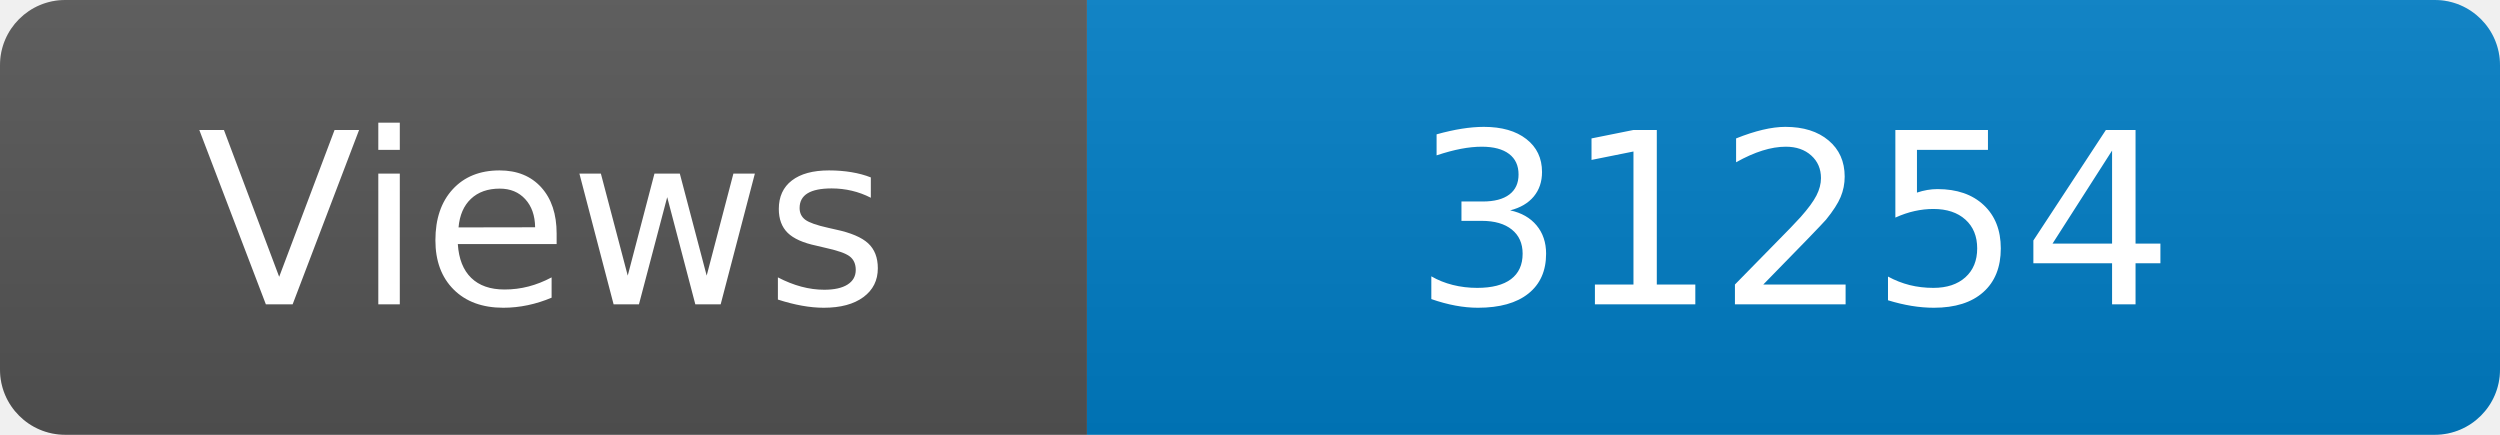
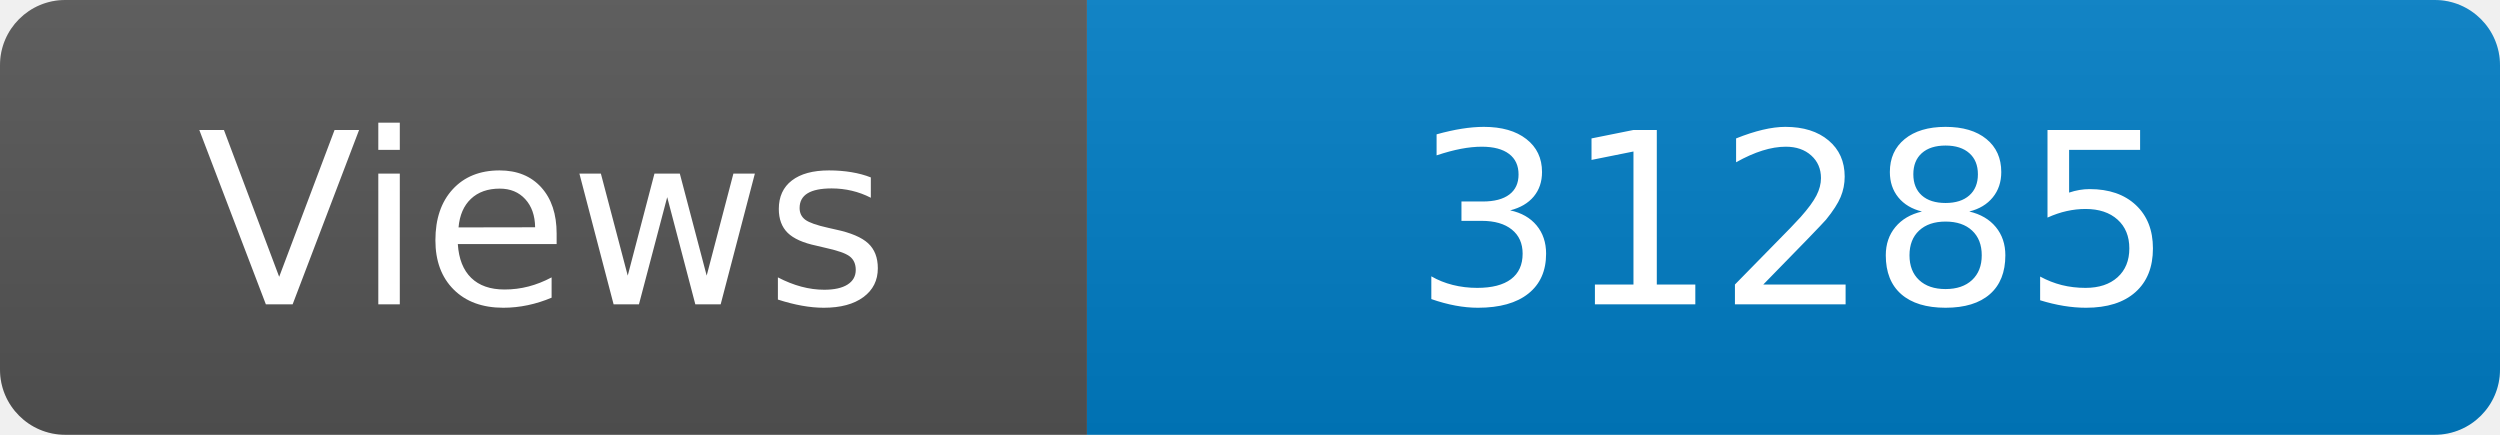
<svg xmlns="http://www.w3.org/2000/svg" width="115" height="20" role="img" aria-label="Maintained?: yes">
  <linearGradient id="s" x2="0" y2="100%">
    <stop offset="0" stop-color="#bbb" stop-opacity=".1" />
    <stop offset="1" stop-opacity=".1" />
  </linearGradient>
  <clipPath id="r">
    <rect width="115" height="20" rx="3" fill="#fff" />
  </clipPath>
  <g clip-path="url(#r)">
    <rect width="50" height="20" fill="#555" />
    <rect x="50" width="160" height="20" fill="#007ec6" />
    <rect width="115" height="20" fill="url(#s)" />
  </g>
  <g fill="#fff" text-anchor="middle" font-family="Verdana,Geneva,DejaVu Sans,sans-serif" font-size="110">
    <text x="250" y="140" transform="scale(.1)" fill="#fff">Views</text>
-     <text x="825" y="140" transform="scale(.1)" fill="#fff">31254</text>
+     <text x="825" y="140" transform="scale(.1)" fill="#fff">31285</text>
  </g>
</svg>
